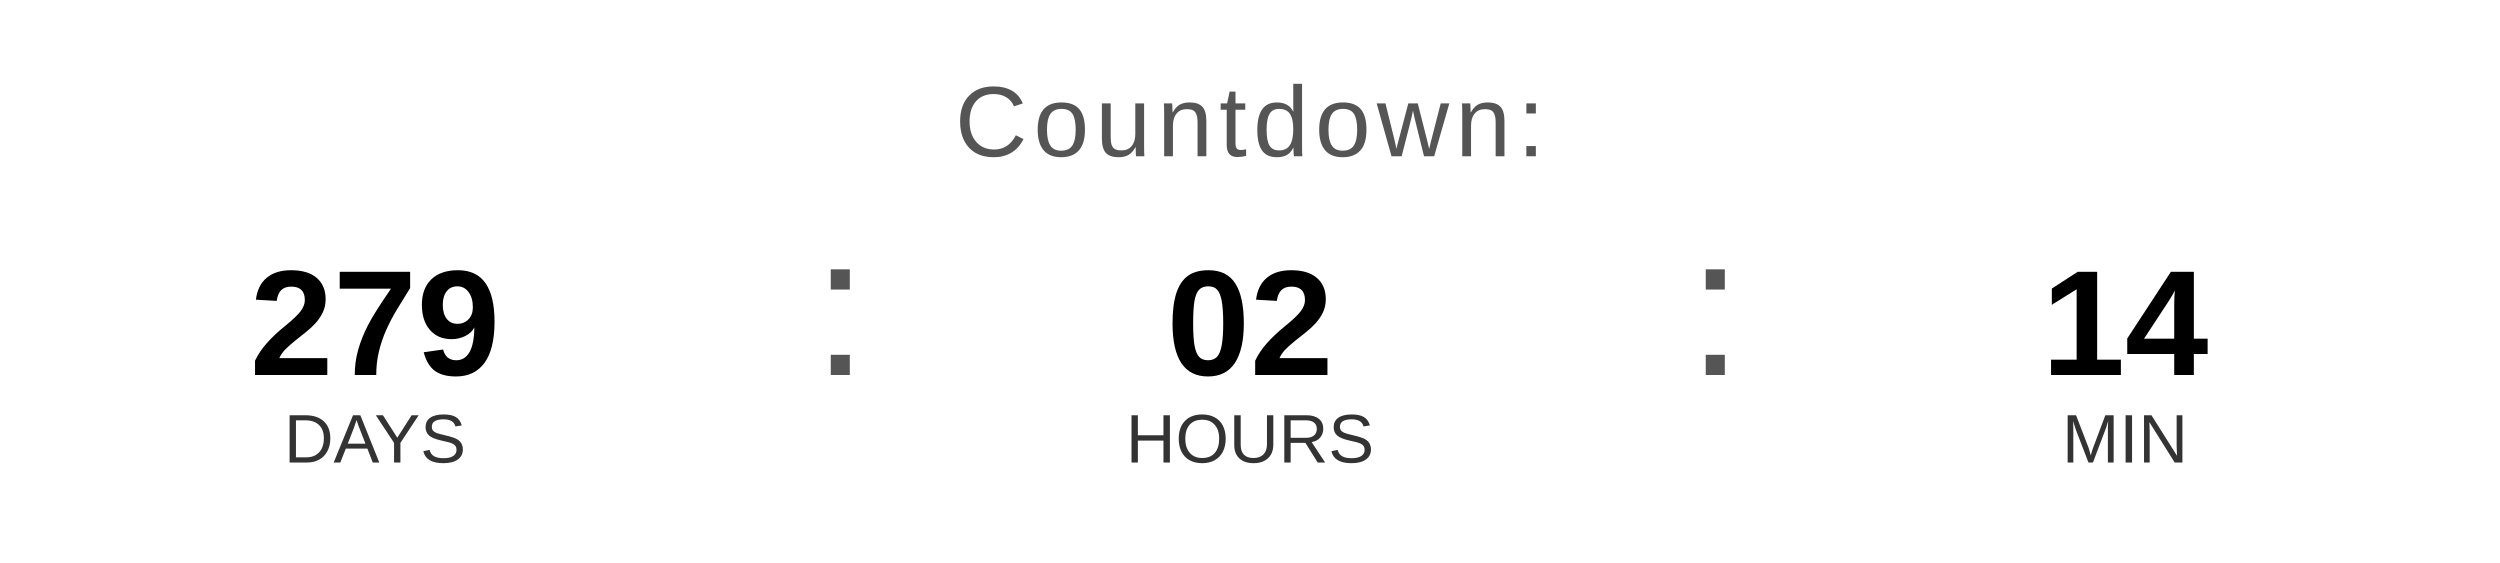
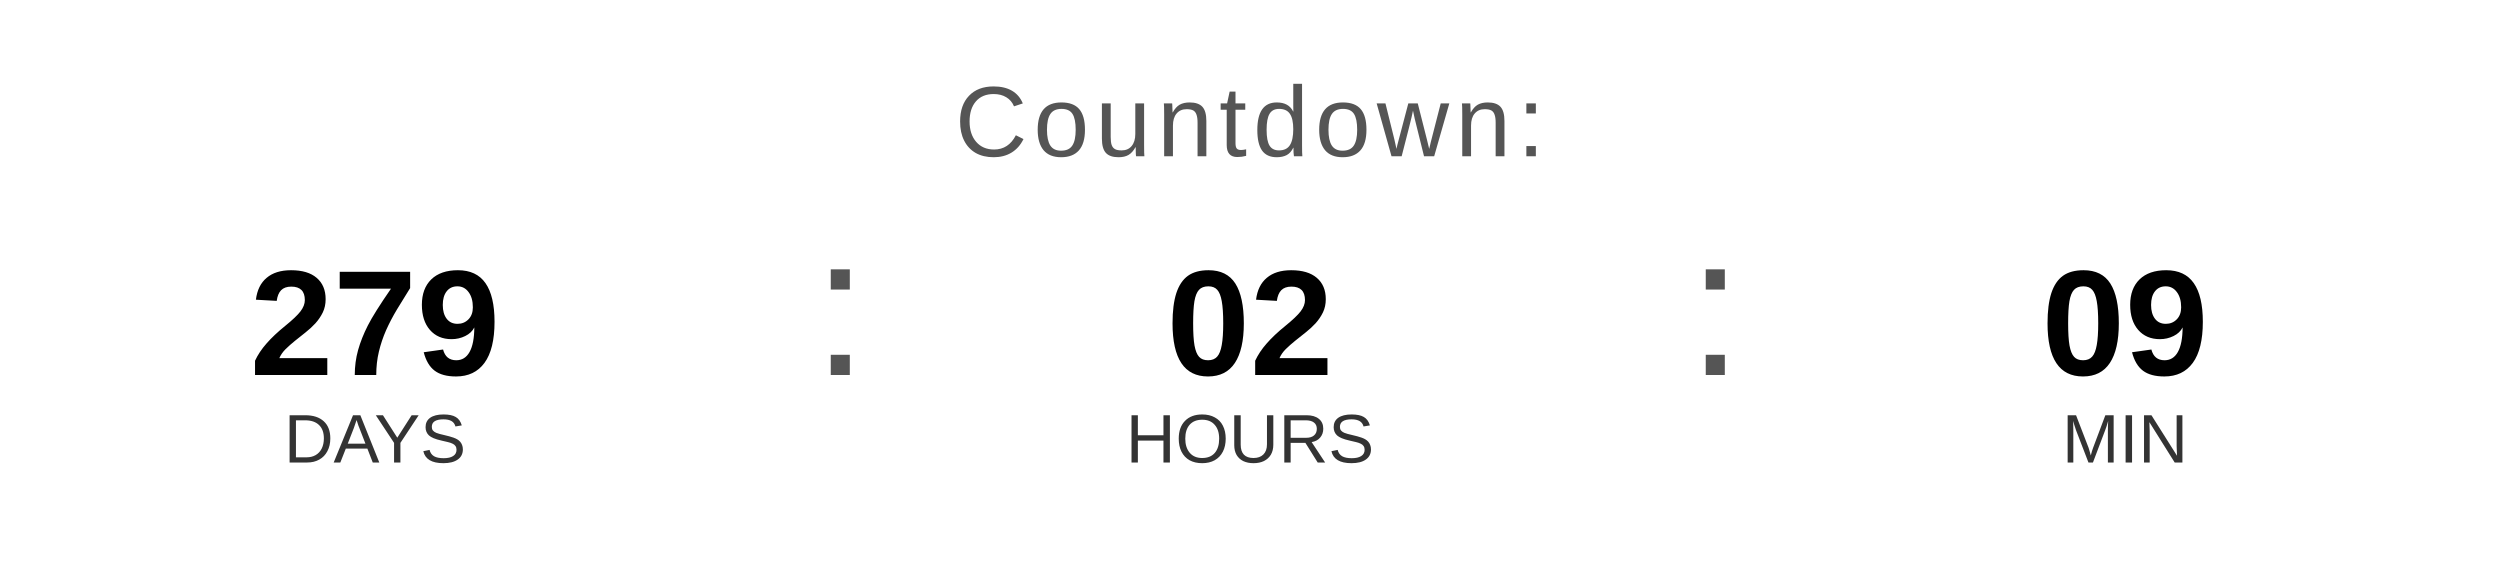
<svg xmlns="http://www.w3.org/2000/svg" width="400" height="90" viewBox="0 0 400 90">
  <text x="200" y="25" font-family="Arial, Helvetica, sans-serif" font-size="16" fill="#555555" text-anchor="middle" letter-spacing="1">
    Countdown:
  </text>
  <text x="60" y="60" font-family="Arial, Helvetica, sans-serif" font-size="24" font-weight="bold" fill="#000000" text-anchor="middle">279</text>
  <text x="60" y="74" font-family="Arial, Helvetica, sans-serif" font-size="11" fill="#333333" text-anchor="middle">DAYS</text>
  <text x="130" y="60" font-family="Arial, sans-serif" font-size="32" fill="#555555">:</text>
  <text x="200" y="60" font-family="Arial, Helvetica, sans-serif" font-size="24" font-weight="bold" fill="#000000" text-anchor="middle">02</text>
  <text x="200" y="74" font-family="Arial, Helvetica, sans-serif" font-size="11" fill="#333333" text-anchor="middle">HOURS</text>
  <text x="270" y="60" font-family="Arial, sans-serif" font-size="32" fill="#555555">:</text>
-   <text x="340" y="60" font-family="Arial, Helvetica, sans-serif" font-size="24" font-weight="bold" fill="#000000" text-anchor="middle">14</text>
+   <text x="340" y="60" font-family="Arial, Helvetica, sans-serif" font-size="24" font-weight="bold" fill="#000000" text-anchor="middle">09</text>
  <text x="340" y="74" font-family="Arial, Helvetica, sans-serif" font-size="11" fill="#333333" text-anchor="middle">MIN</text>
</svg>
